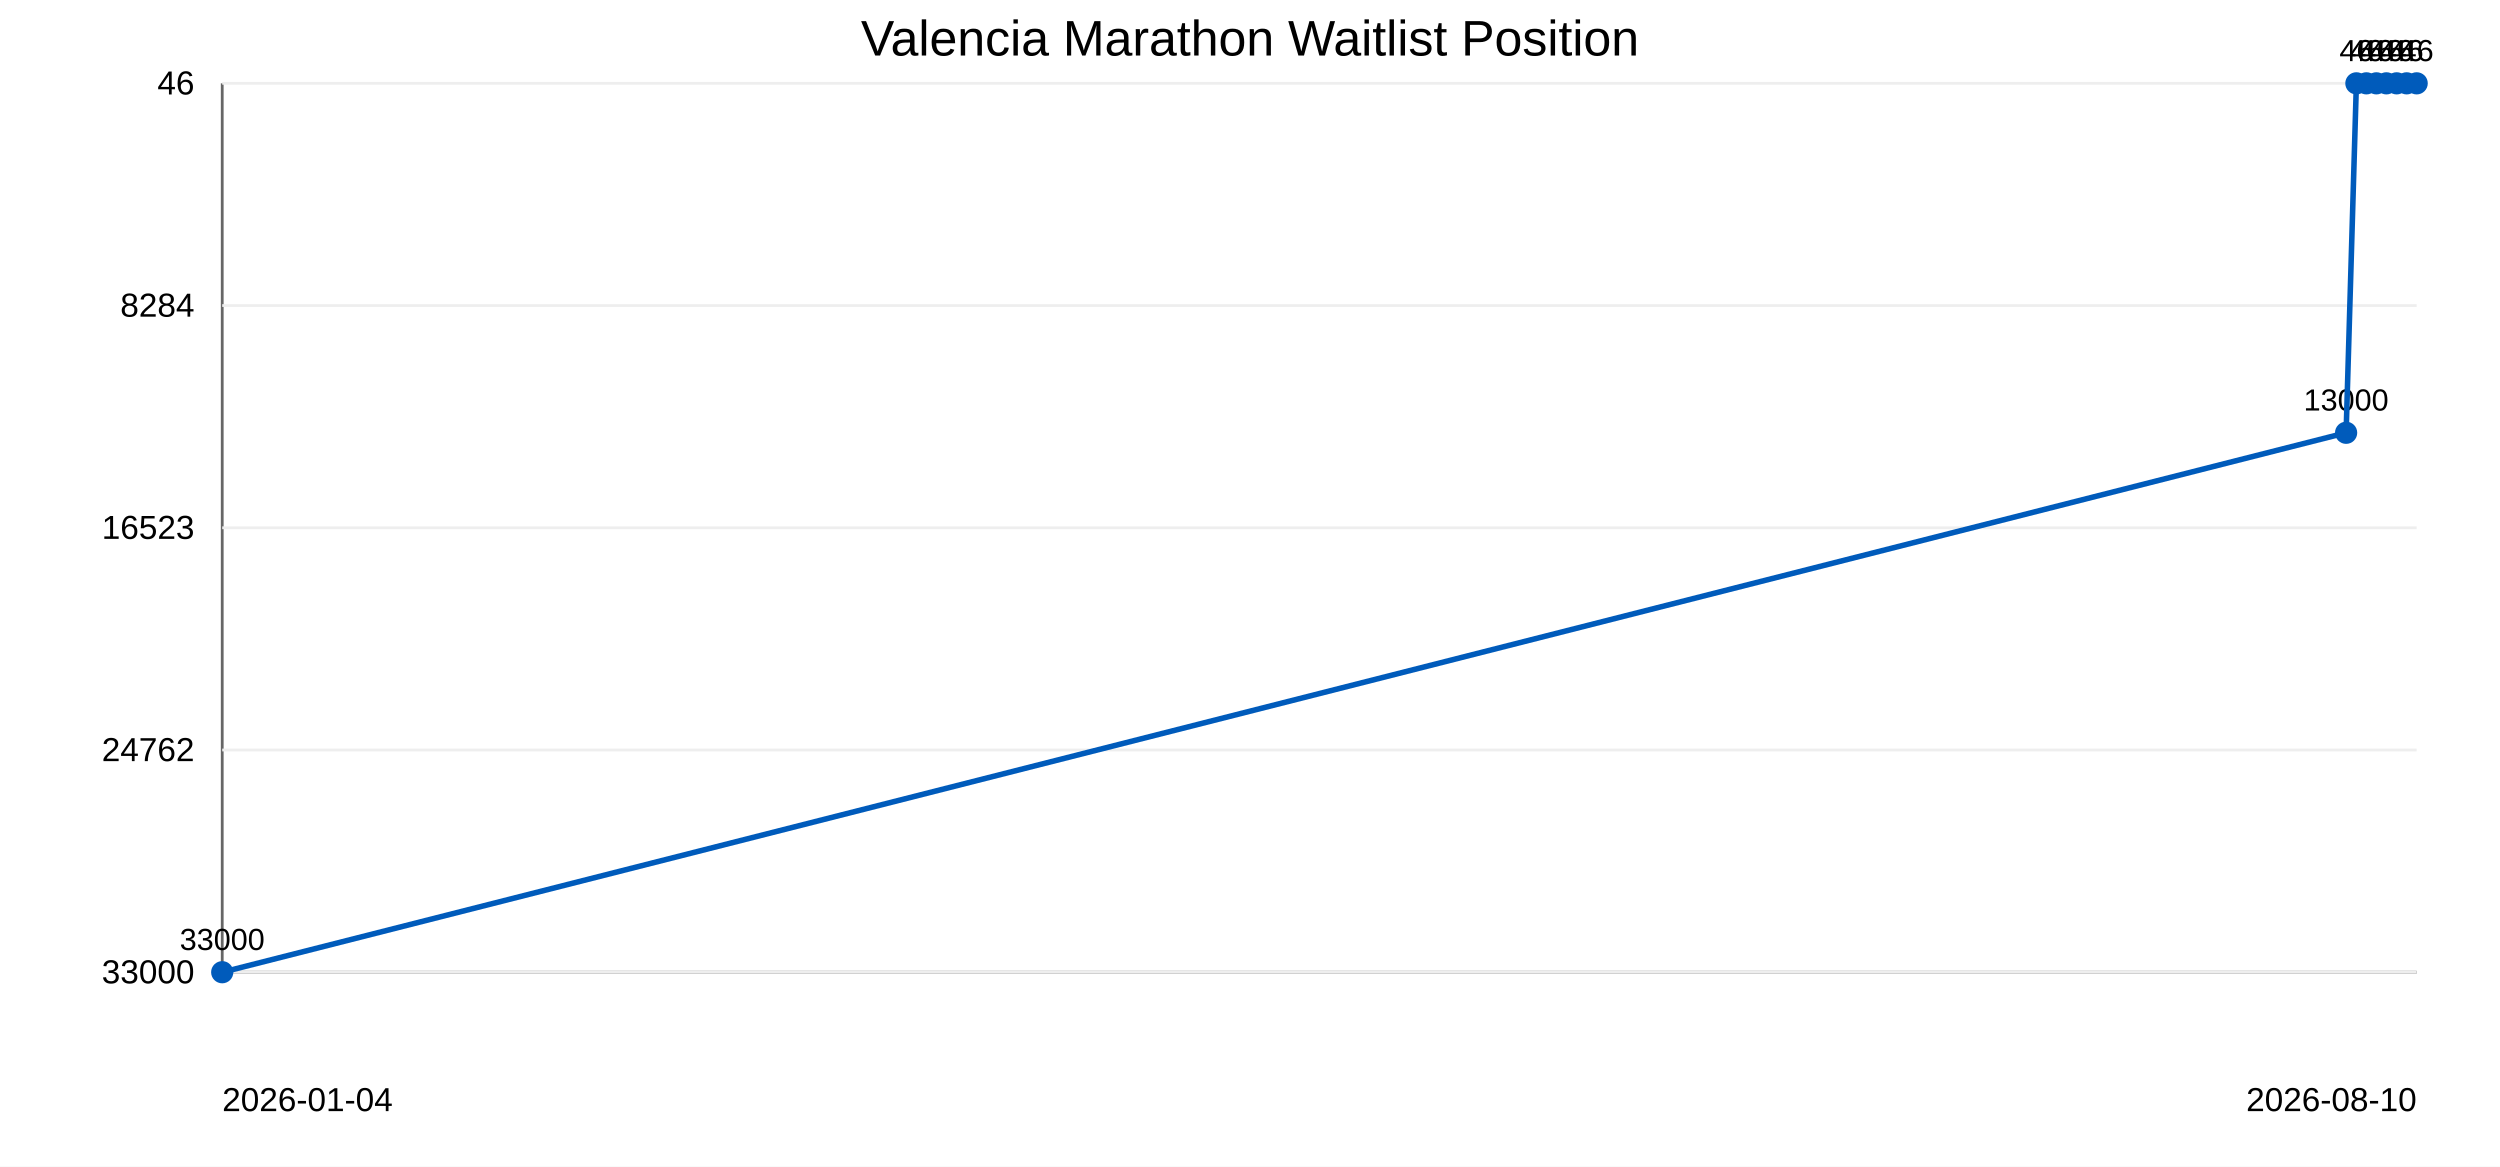
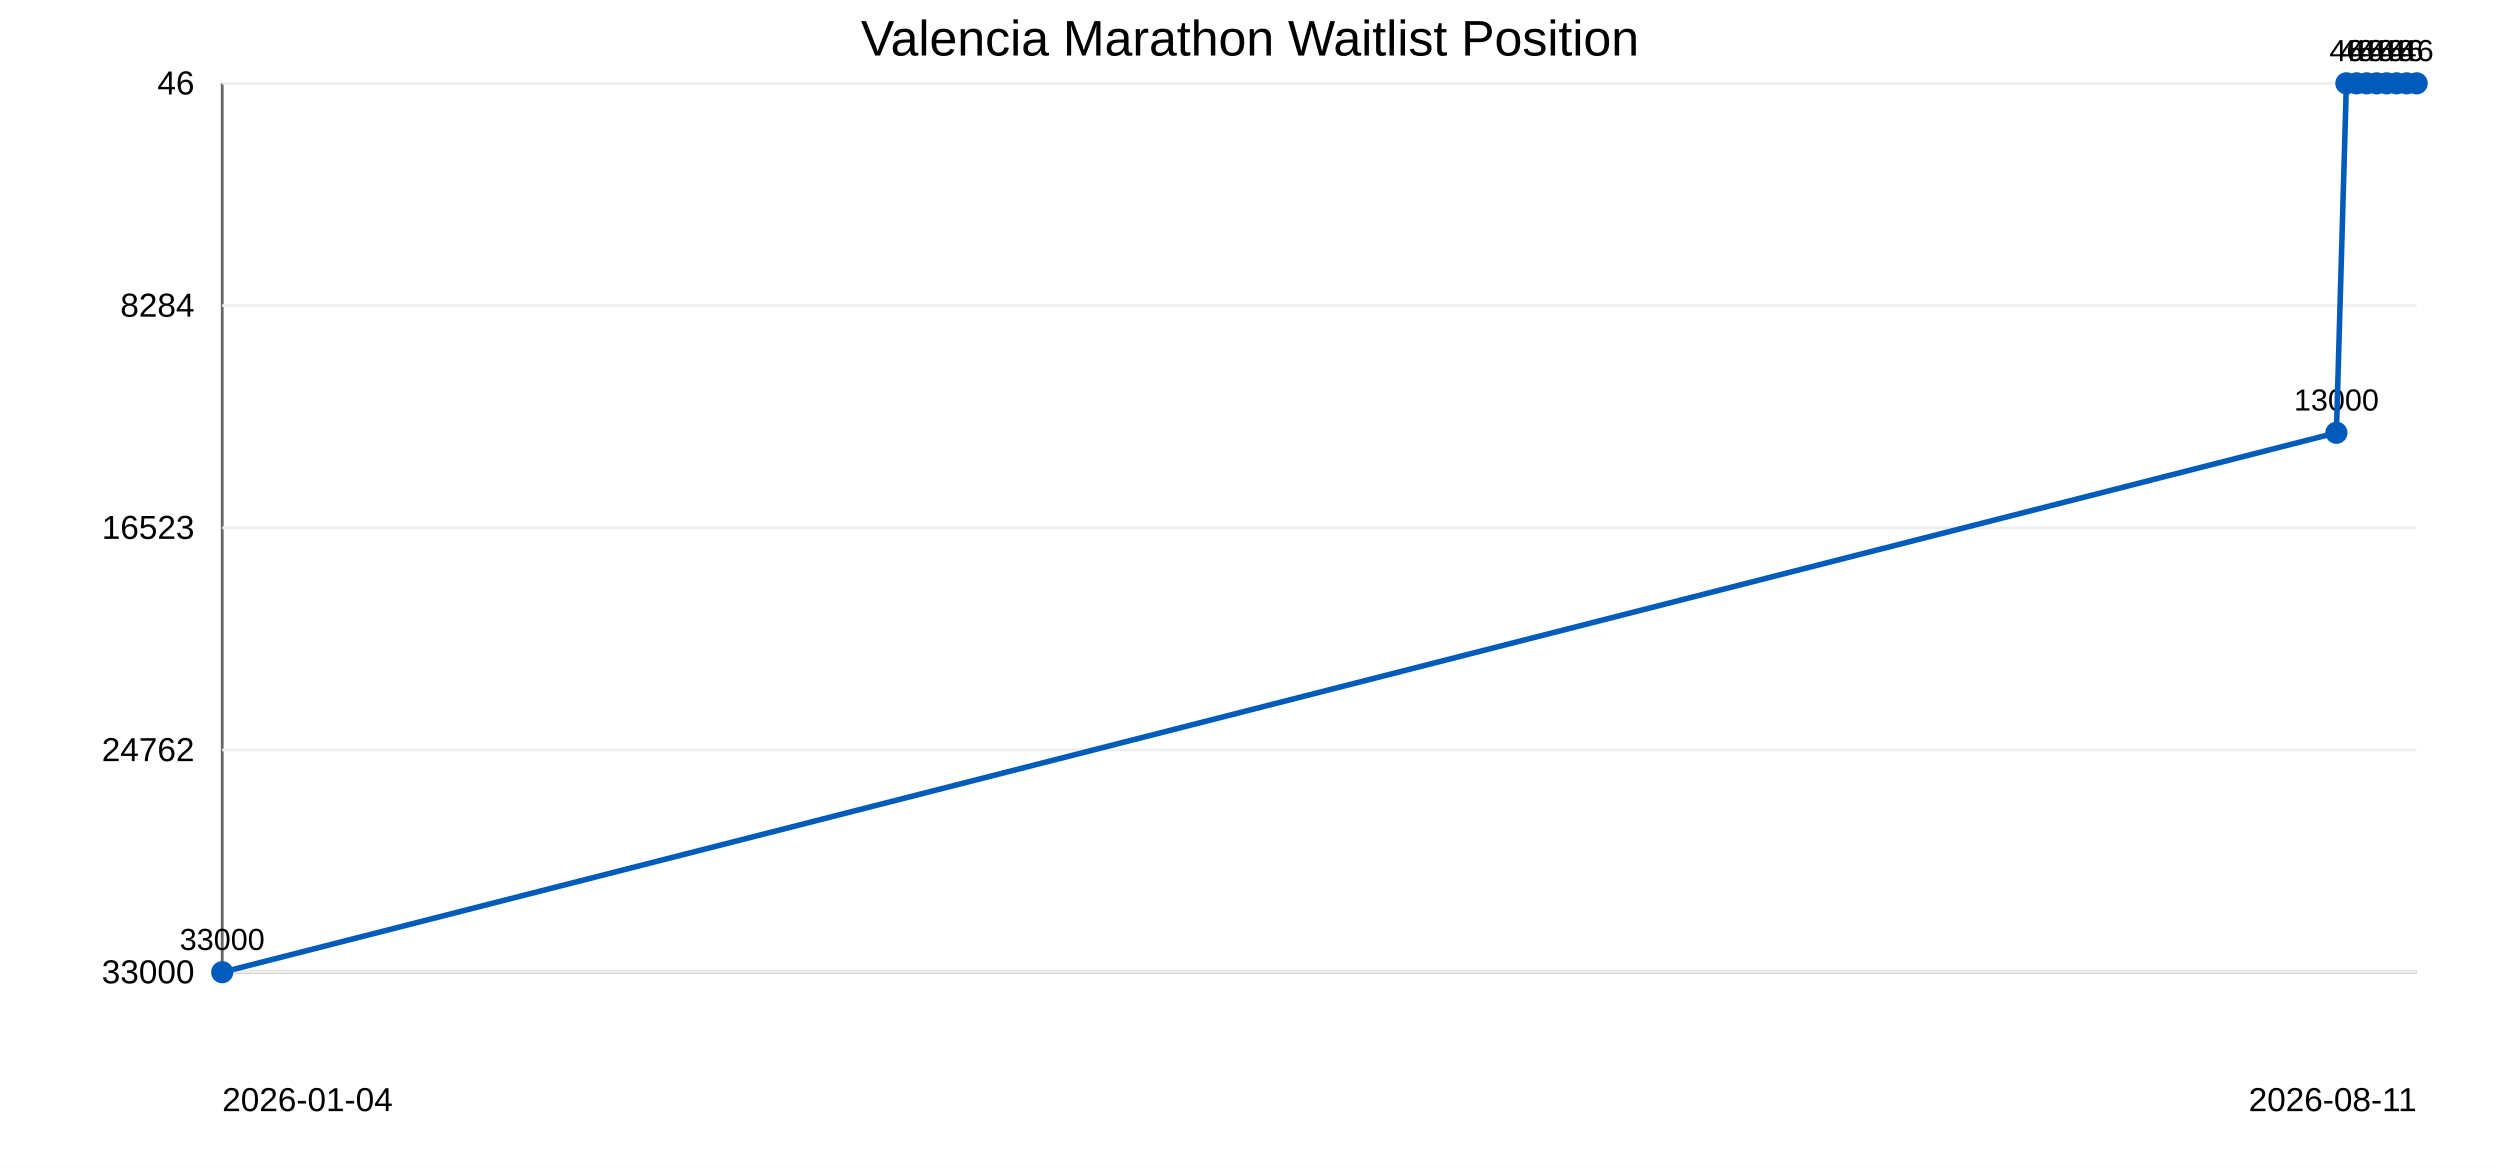
<svg xmlns="http://www.w3.org/2000/svg" width="900" height="420">
  <rect width="100%" height="100%" fill="#ffffff" />
  <text x="450" y="20" text-anchor="middle" font-family="Arial" font-size="18">Valencia Marathon Waitlist Position</text>
  <line x1="80" y1="30" x2="80" y2="350" stroke="#666" />
  <line x1="80" y1="350" x2="870" y2="350" stroke="#666" />
  <line x1="80" y1="30.0" x2="870" y2="30.0" stroke="#eee" />
  <text x="70" y="34.0" text-anchor="end" font-family="Arial" font-size="12">46</text>
  <line x1="80" y1="110.0" x2="870" y2="110.0" stroke="#eee" />
  <text x="70" y="114.0" text-anchor="end" font-family="Arial" font-size="12">8284</text>
  <line x1="80" y1="190.0" x2="870" y2="190.0" stroke="#eee" />
  <text x="70" y="194.0" text-anchor="end" font-family="Arial" font-size="12">16523</text>
  <line x1="80" y1="270.0" x2="870" y2="270.0" stroke="#eee" />
  <text x="70" y="274.0" text-anchor="end" font-family="Arial" font-size="12">24762</text>
  <line x1="80" y1="350.0" x2="870" y2="350.0" stroke="#eee" />
  <text x="70" y="354.0" text-anchor="end" font-family="Arial" font-size="12">33000</text>
  <circle cx="80.0" cy="350.0" r="4" fill="#005bbb" />
  <text x="80.0" y="342.0" text-anchor="middle" font-family="Arial" font-size="11">33000</text>
-   <circle cx="844.6" cy="155.8" r="4" fill="#005bbb" />
-   <text x="844.6" y="147.8" text-anchor="middle" font-family="Arial" font-size="11">13000</text>
-   <circle cx="848.3" cy="30.0" r="4" fill="#005bbb" />
-   <text x="848.3" y="22.0" text-anchor="middle" font-family="Arial" font-size="11">46</text>
-   <circle cx="851.9" cy="30.0" r="4" fill="#005bbb" />
-   <text x="851.9" y="22.0" text-anchor="middle" font-family="Arial" font-size="11">46</text>
-   <circle cx="855.5" cy="30.0" r="4" fill="#005bbb" />
-   <text x="855.5" y="22.0" text-anchor="middle" font-family="Arial" font-size="11">46</text>
-   <circle cx="859.1" cy="30.0" r="4" fill="#005bbb" />
-   <text x="859.1" y="22.0" text-anchor="middle" font-family="Arial" font-size="11">46</text>
+   <circle cx="841.1" cy="155.8" r="4" fill="#005bbb" />
+   <text x="841.1" y="147.8" text-anchor="middle" font-family="Arial" font-size="11">13000</text>
+   <circle cx="844.7" cy="30.0" r="4" fill="#005bbb" />
+   <text x="844.7" y="22.0" text-anchor="middle" font-family="Arial" font-size="11">46</text>
+   <circle cx="848.4" cy="30.0" r="4" fill="#005bbb" />
+   <text x="848.4" y="22.0" text-anchor="middle" font-family="Arial" font-size="11">46</text>
+   <circle cx="852.0" cy="30.0" r="4" fill="#005bbb" />
+   <text x="852.0" y="22.0" text-anchor="middle" font-family="Arial" font-size="11">46</text>
+   <circle cx="855.6" cy="30.0" r="4" fill="#005bbb" />
+   <text x="855.6" y="22.0" text-anchor="middle" font-family="Arial" font-size="11">46</text>
+   <circle cx="859.2" cy="30.0" r="4" fill="#005bbb" />
+   <text x="859.2" y="22.0" text-anchor="middle" font-family="Arial" font-size="11">46</text>
  <circle cx="862.8" cy="30.0" r="4" fill="#005bbb" />
  <text x="862.8" y="22.0" text-anchor="middle" font-family="Arial" font-size="11">46</text>
  <circle cx="866.4" cy="30.0" r="4" fill="#005bbb" />
  <text x="866.4" y="22.0" text-anchor="middle" font-family="Arial" font-size="11">46</text>
  <circle cx="870.0" cy="30.0" r="4" fill="#005bbb" />
  <text x="870.0" y="22.0" text-anchor="middle" font-family="Arial" font-size="11">46</text>
-   <polyline points="80.0,350.0 844.6,155.8 848.3,30.0 851.9,30.0 855.5,30.0 859.1,30.0 862.8,30.0 866.4,30.0 870.0,30.0" fill="none" stroke="#005bbb" stroke-width="2" />
+   <polyline points="80.0,350.0 841.1,155.8 844.7,30.0 848.4,30.0 852.0,30.0 855.6,30.0 859.2,30.0 862.8,30.0 866.4,30.0 870.0,30.0" fill="none" stroke="#005bbb" stroke-width="2" />
  <text x="80" y="400" font-family="Arial" font-size="12">2026-01-04</text>
-   <text x="870" y="400" text-anchor="end" font-family="Arial" font-size="12">2026-08-10</text>
+   <text x="870" y="400" text-anchor="end" font-family="Arial" font-size="12">2026-08-11</text>
</svg>
